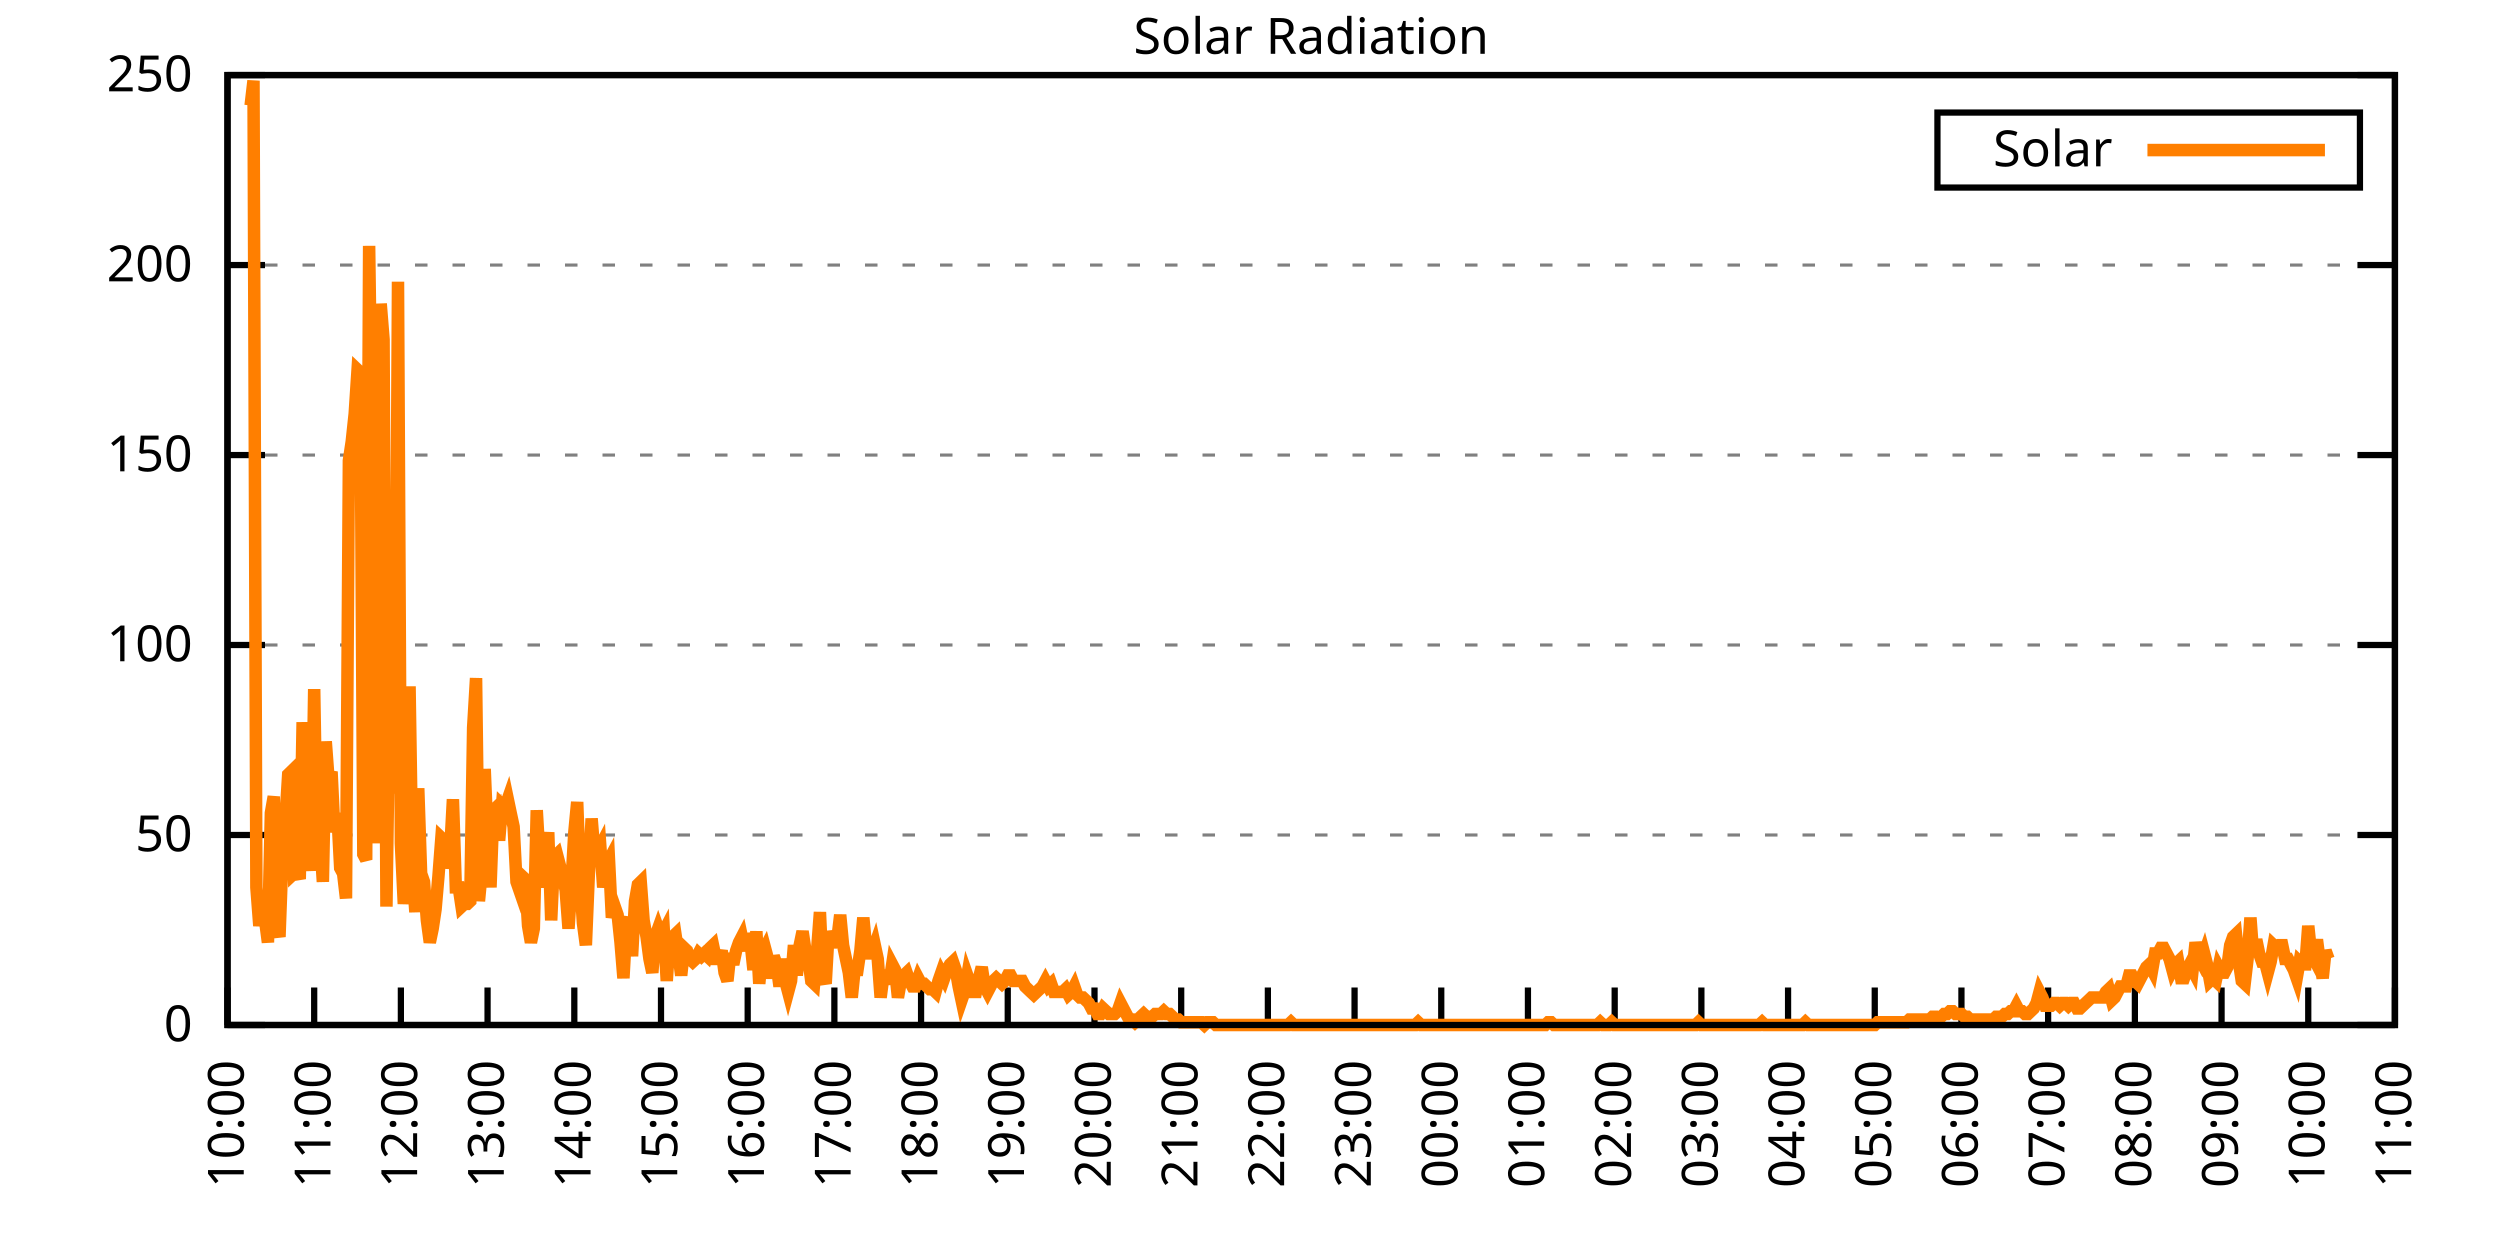
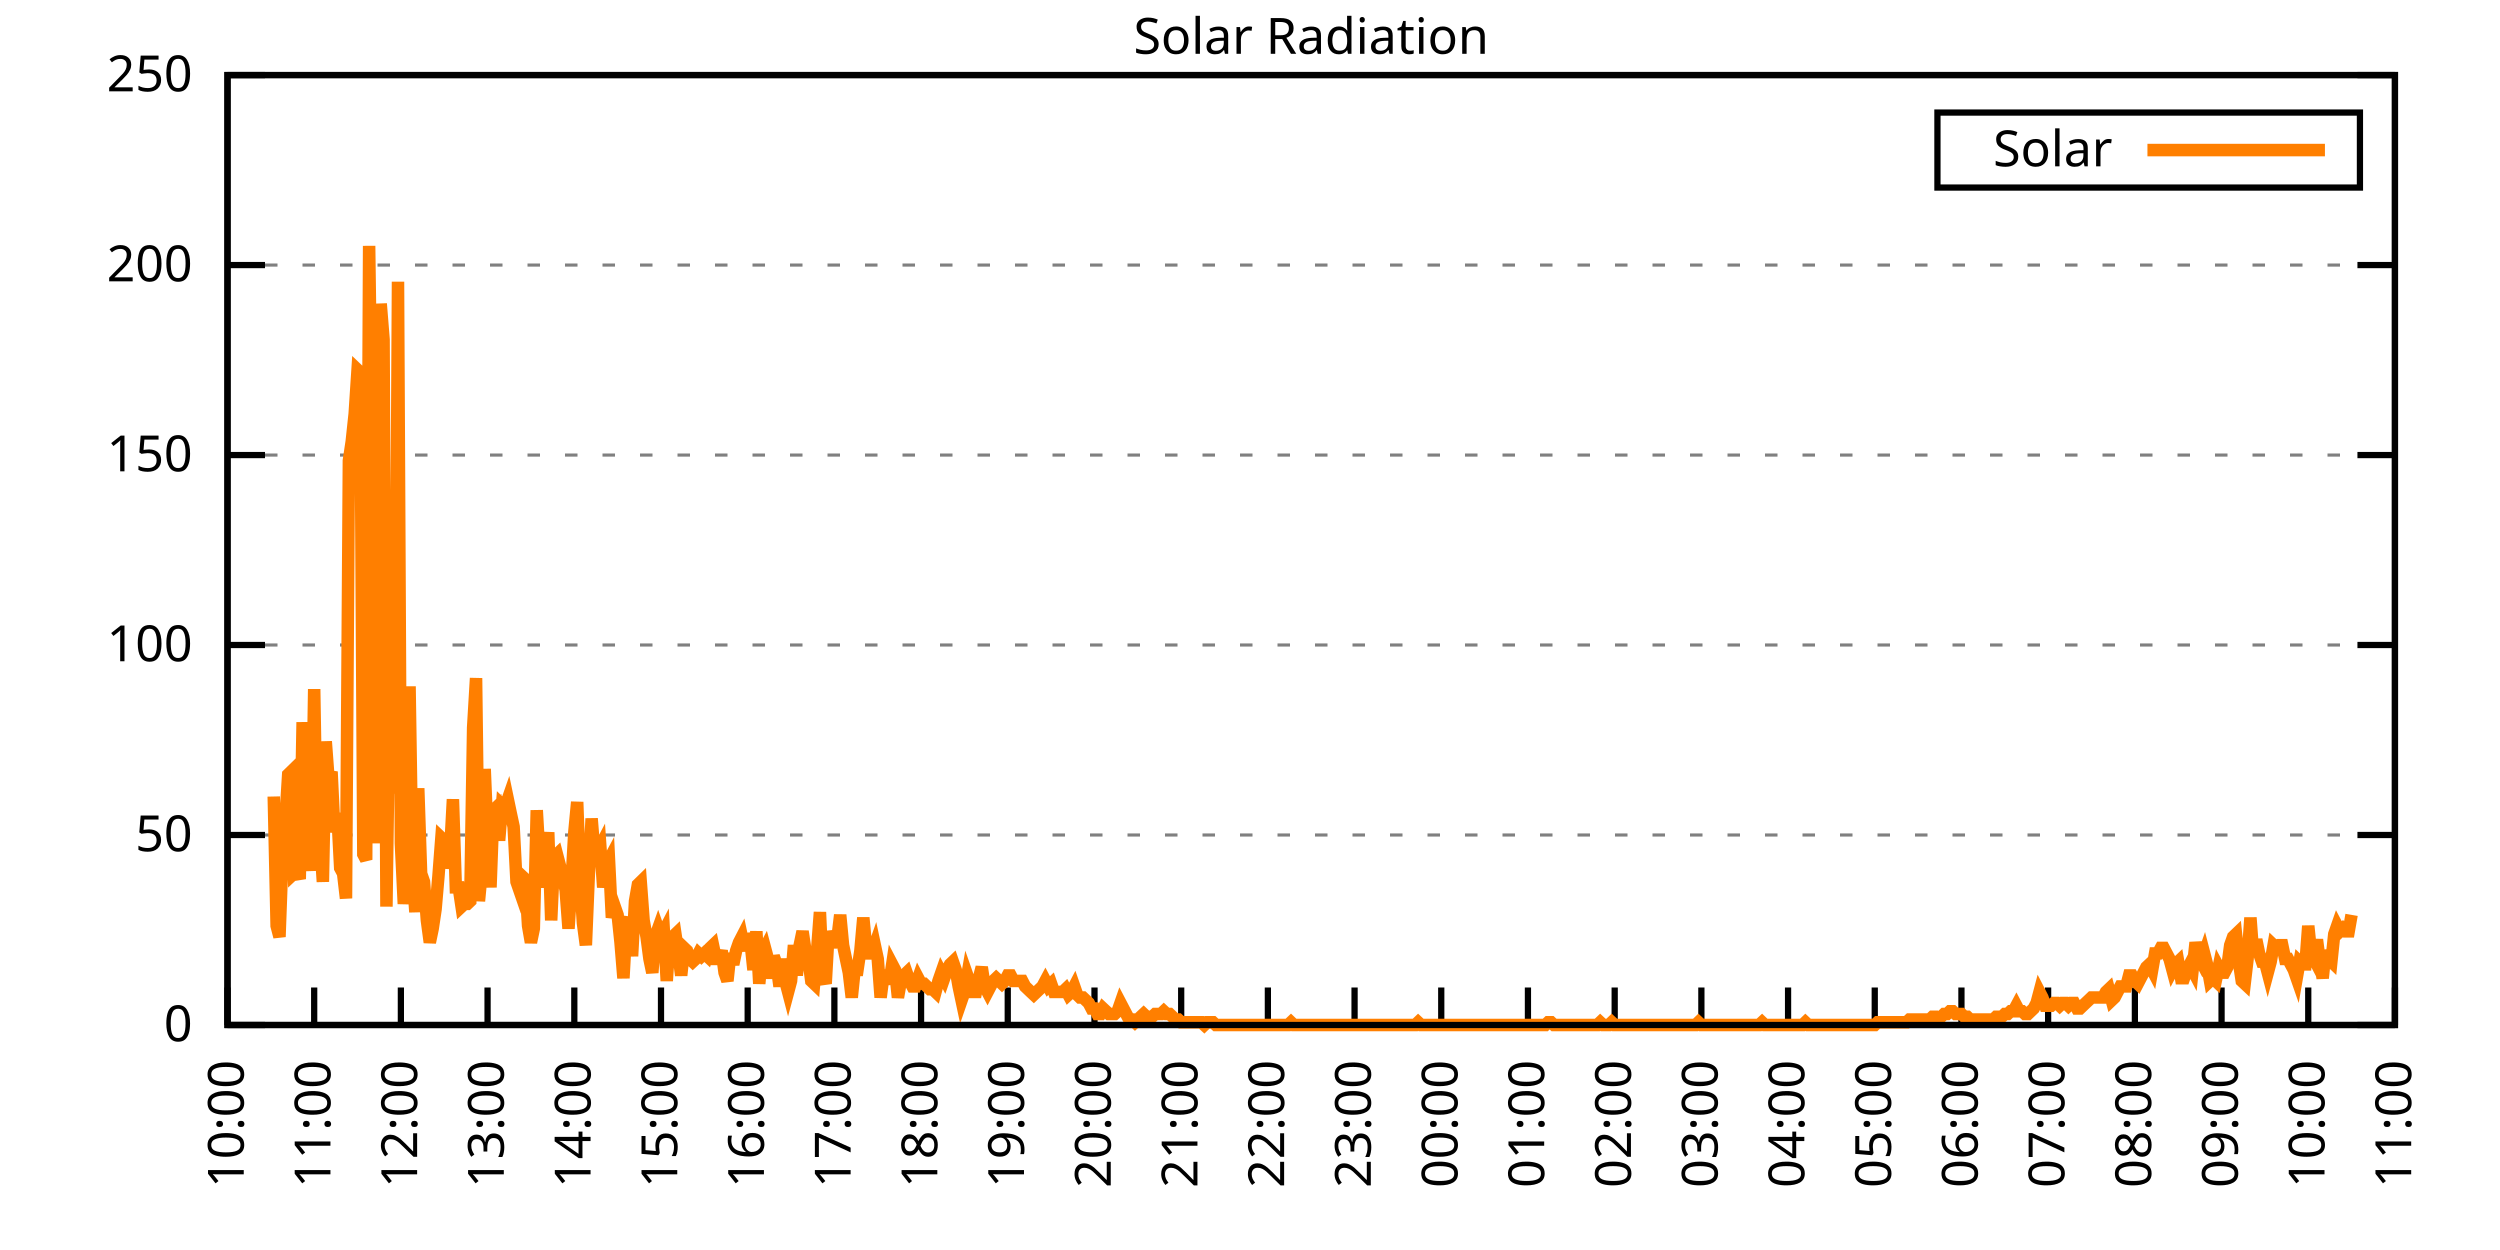
<svg xmlns="http://www.w3.org/2000/svg" xmlns:xlink="http://www.w3.org/1999/xlink" width="400" height="200" viewBox="0 0 400 200">
  <g id="gnuplot_canvas">
    <rect x="0" y="0" width="400" height="200" fill="none" />
    <defs>
      <circle id="gpDot" r="0.5" stroke-width="0.5" stroke="currentColor" />
      <path id="gpPt0" stroke-width="0.333" stroke="currentColor" d="M-1,0 h2 M0,-1 v2" />
      <path id="gpPt1" stroke-width="0.333" stroke="currentColor" d="M-1,-1 L1,1 M1,-1 L-1,1" />
      <path id="gpPt2" stroke-width="0.333" stroke="currentColor" d="M-1,0 L1,0 M0,-1 L0,1 M-1,-1 L1,1 M-1,1 L1,-1" />
      <rect id="gpPt3" stroke-width="0.333" stroke="currentColor" x="-1" y="-1" width="2" height="2" />
      <rect id="gpPt4" stroke-width="0.333" stroke="currentColor" fill="currentColor" x="-1" y="-1" width="2" height="2" />
      <circle id="gpPt5" stroke-width="0.333" stroke="currentColor" cx="0" cy="0" r="1" />
      <use xlink:href="#gpPt5" id="gpPt6" fill="currentColor" stroke="none" />
      <path id="gpPt7" stroke-width="0.333" stroke="currentColor" d="M0,-1.33 L-1.33,0.67 L1.33,0.67 z" />
      <use xlink:href="#gpPt7" id="gpPt8" fill="currentColor" stroke="none" />
      <use xlink:href="#gpPt7" id="gpPt9" stroke="currentColor" transform="rotate(180)" />
      <use xlink:href="#gpPt9" id="gpPt10" fill="currentColor" stroke="none" />
      <use xlink:href="#gpPt3" id="gpPt11" stroke="currentColor" transform="rotate(45)" />
      <use xlink:href="#gpPt11" id="gpPt12" fill="currentColor" stroke="none" />
      <path id="gpPt13" stroke-width="0.333" stroke="currentColor" d="M0,1.330 L1.265,0.411 L0.782,-1.067 L-0.782,-1.076 L-1.265,0.411 z" />
      <use xlink:href="#gpPt13" id="gpPt14" fill="currentColor" stroke="none" />
      <filter id="textbox" filterUnits="objectBoundingBox" x="0" y="0" height="1" width="1">
        <feFlood flood-color="white" flood-opacity="1" result="bgnd" />
        <feComposite in="SourceGraphic" in2="bgnd" operator="atop" />
      </filter>
      <filter id="greybox" filterUnits="objectBoundingBox" x="0" y="0" height="1" width="1">
        <feFlood flood-color="lightgrey" flood-opacity="1" result="grey" />
        <feComposite in="SourceGraphic" in2="grey" operator="atop" />
      </filter>
    </defs>
    <g fill="none" color="white" stroke="currentColor" stroke-width="1.00" stroke-linecap="butt" stroke-linejoin="miter">
</g>
    <g fill="none" color="black" stroke="currentColor" stroke-width="1.00" stroke-linecap="butt" stroke-linejoin="miter">
      <g stroke="none" shape-rendering="crispEdges">
        <polygon fill="rgb(255, 255, 255)" points="36.40,164.00 383.18,164.00 383.18,12.02 36.40,12.02 " />
      </g>
    </g>
    <g fill="none" color="black" stroke="currentColor" stroke-width="1.00" stroke-linecap="butt" stroke-linejoin="miter">
</g>
    <g fill="none" color="black" stroke="black" stroke-width="0.50" stroke-linecap="butt" stroke-linejoin="miter">
</g>
    <g fill="none" color="gray" stroke="currentColor" stroke-width="0.50" stroke-linecap="butt" stroke-linejoin="miter">
      <path stroke="gray" stroke-dasharray="2,4" class="gridline" d="M36.40,164.00 L383.19,164.00  " />
    </g>
    <g fill="none" color="gray" stroke="gray" stroke-width="1.00" stroke-linecap="butt" stroke-linejoin="miter">
</g>
    <g fill="none" color="black" stroke="currentColor" stroke-width="1.00" stroke-linecap="butt" stroke-linejoin="miter">
      <path stroke="black" d="M36.40,164.00 L42.40,164.00 M383.19,164.00 L377.19,164.00  " />
      <g transform="translate(30.80,166.60)" stroke="none" fill="black" font-family="Sans" font-size="8.00" text-anchor="end">
        <text>
          <tspan font-family="Sans"> 0</tspan>
        </text>
      </g>
    </g>
    <g fill="none" color="black" stroke="currentColor" stroke-width="1.00" stroke-linecap="butt" stroke-linejoin="miter">
</g>
    <g fill="none" color="black" stroke="black" stroke-width="0.50" stroke-linecap="butt" stroke-linejoin="miter">
</g>
    <g fill="none" color="gray" stroke="currentColor" stroke-width="0.50" stroke-linecap="butt" stroke-linejoin="miter">
      <path stroke="gray" stroke-dasharray="2,4" class="gridline" d="M36.40,133.60 L383.19,133.60  " />
    </g>
    <g fill="none" color="gray" stroke="gray" stroke-width="1.00" stroke-linecap="butt" stroke-linejoin="miter">
</g>
    <g fill="none" color="black" stroke="currentColor" stroke-width="1.00" stroke-linecap="butt" stroke-linejoin="miter">
      <path stroke="black" d="M36.40,133.60 L42.40,133.60 M383.19,133.60 L377.19,133.60  " />
      <g transform="translate(30.80,136.20)" stroke="none" fill="black" font-family="Sans" font-size="8.00" text-anchor="end">
        <text>
          <tspan font-family="Sans"> 50</tspan>
        </text>
      </g>
    </g>
    <g fill="none" color="black" stroke="currentColor" stroke-width="1.00" stroke-linecap="butt" stroke-linejoin="miter">
</g>
    <g fill="none" color="black" stroke="black" stroke-width="0.50" stroke-linecap="butt" stroke-linejoin="miter">
</g>
    <g fill="none" color="gray" stroke="currentColor" stroke-width="0.50" stroke-linecap="butt" stroke-linejoin="miter">
      <path stroke="gray" stroke-dasharray="2,4" class="gridline" d="M36.40,103.20 L383.19,103.20  " />
    </g>
    <g fill="none" color="gray" stroke="gray" stroke-width="1.00" stroke-linecap="butt" stroke-linejoin="miter">
</g>
    <g fill="none" color="black" stroke="currentColor" stroke-width="1.00" stroke-linecap="butt" stroke-linejoin="miter">
      <path stroke="black" d="M36.40,103.20 L42.40,103.20 M383.19,103.20 L377.19,103.20  " />
      <g transform="translate(30.80,105.80)" stroke="none" fill="black" font-family="Sans" font-size="8.00" text-anchor="end">
        <text>
          <tspan font-family="Sans"> 100</tspan>
        </text>
      </g>
    </g>
    <g fill="none" color="black" stroke="currentColor" stroke-width="1.00" stroke-linecap="butt" stroke-linejoin="miter">
</g>
    <g fill="none" color="black" stroke="black" stroke-width="0.50" stroke-linecap="butt" stroke-linejoin="miter">
</g>
    <g fill="none" color="gray" stroke="currentColor" stroke-width="0.50" stroke-linecap="butt" stroke-linejoin="miter">
      <path stroke="gray" stroke-dasharray="2,4" class="gridline" d="M36.40,72.81 L383.19,72.81  " />
    </g>
    <g fill="none" color="gray" stroke="gray" stroke-width="1.00" stroke-linecap="butt" stroke-linejoin="miter">
</g>
    <g fill="none" color="black" stroke="currentColor" stroke-width="1.00" stroke-linecap="butt" stroke-linejoin="miter">
      <path stroke="black" d="M36.40,72.81 L42.40,72.81 M383.19,72.81 L377.19,72.81  " />
      <g transform="translate(30.80,75.41)" stroke="none" fill="black" font-family="Sans" font-size="8.00" text-anchor="end">
        <text>
          <tspan font-family="Sans"> 150</tspan>
        </text>
      </g>
    </g>
    <g fill="none" color="black" stroke="currentColor" stroke-width="1.00" stroke-linecap="butt" stroke-linejoin="miter">
</g>
    <g fill="none" color="black" stroke="black" stroke-width="0.50" stroke-linecap="butt" stroke-linejoin="miter">
</g>
    <g fill="none" color="gray" stroke="currentColor" stroke-width="0.50" stroke-linecap="butt" stroke-linejoin="miter">
      <path stroke="gray" stroke-dasharray="2,4" class="gridline" d="M36.40,42.41 L383.19,42.41  " />
    </g>
    <g fill="none" color="gray" stroke="gray" stroke-width="1.00" stroke-linecap="butt" stroke-linejoin="miter">
</g>
    <g fill="none" color="black" stroke="currentColor" stroke-width="1.00" stroke-linecap="butt" stroke-linejoin="miter">
      <path stroke="black" d="M36.40,42.41 L42.40,42.41 M383.19,42.41 L377.19,42.41  " />
      <g transform="translate(30.80,45.01)" stroke="none" fill="black" font-family="Sans" font-size="8.00" text-anchor="end">
        <text>
          <tspan font-family="Sans"> 200</tspan>
        </text>
      </g>
    </g>
    <g fill="none" color="black" stroke="currentColor" stroke-width="1.00" stroke-linecap="butt" stroke-linejoin="miter">
</g>
    <g fill="none" color="black" stroke="black" stroke-width="0.50" stroke-linecap="butt" stroke-linejoin="miter">
</g>
    <g fill="none" color="gray" stroke="currentColor" stroke-width="0.50" stroke-linecap="butt" stroke-linejoin="miter">
      <path stroke="gray" stroke-dasharray="2,4" class="gridline" d="M36.40,12.01 L383.19,12.01  " />
    </g>
    <g fill="none" color="gray" stroke="gray" stroke-width="1.00" stroke-linecap="butt" stroke-linejoin="miter">
</g>
    <g fill="none" color="black" stroke="currentColor" stroke-width="1.00" stroke-linecap="butt" stroke-linejoin="miter">
      <path stroke="black" d="M36.40,12.01 L42.40,12.01 M383.19,12.01 L377.19,12.01  " />
      <g transform="translate(30.80,14.61)" stroke="none" fill="black" font-family="Sans" font-size="8.00" text-anchor="end">
        <text>
          <tspan font-family="Sans"> 250</tspan>
        </text>
      </g>
    </g>
    <g fill="none" color="black" stroke="currentColor" stroke-width="1.00" stroke-linecap="butt" stroke-linejoin="miter">
      <path stroke="black" d="M36.40,164.00 L36.40,158.00  " />
      <g transform="translate(39.00,169.60) rotate(270.00)" stroke="none" fill="black" font-family="Sans" font-size="8.00" text-anchor="end">
        <text>
          <tspan font-family="Sans">10:00</tspan>
        </text>
      </g>
    </g>
    <g fill="none" color="black" stroke="currentColor" stroke-width="1.00" stroke-linecap="butt" stroke-linejoin="miter">
      <path stroke="black" d="M50.27,164.00 L50.27,158.00  " />
      <g transform="translate(52.87,169.60) rotate(270.00)" stroke="none" fill="black" font-family="Sans" font-size="8.00" text-anchor="end">
        <text>
          <tspan font-family="Sans">11:00</tspan>
        </text>
      </g>
    </g>
    <g fill="none" color="black" stroke="currentColor" stroke-width="1.00" stroke-linecap="butt" stroke-linejoin="miter">
      <path stroke="black" d="M64.14,164.00 L64.14,158.00  " />
      <g transform="translate(66.74,169.60) rotate(270.00)" stroke="none" fill="black" font-family="Sans" font-size="8.00" text-anchor="end">
        <text>
          <tspan font-family="Sans">12:00</tspan>
        </text>
      </g>
    </g>
    <g fill="none" color="black" stroke="currentColor" stroke-width="1.00" stroke-linecap="butt" stroke-linejoin="miter">
      <path stroke="black" d="M78.01,164.00 L78.01,158.00  " />
      <g transform="translate(80.61,169.60) rotate(270.00)" stroke="none" fill="black" font-family="Sans" font-size="8.00" text-anchor="end">
        <text>
          <tspan font-family="Sans">13:00</tspan>
        </text>
      </g>
    </g>
    <g fill="none" color="black" stroke="currentColor" stroke-width="1.00" stroke-linecap="butt" stroke-linejoin="miter">
      <path stroke="black" d="M91.89,164.00 L91.89,158.00  " />
      <g transform="translate(94.49,169.60) rotate(270.00)" stroke="none" fill="black" font-family="Sans" font-size="8.00" text-anchor="end">
        <text>
          <tspan font-family="Sans">14:00</tspan>
        </text>
      </g>
    </g>
    <g fill="none" color="black" stroke="currentColor" stroke-width="1.00" stroke-linecap="butt" stroke-linejoin="miter">
      <path stroke="black" d="M105.76,164.00 L105.76,158.00  " />
      <g transform="translate(108.36,169.60) rotate(270.00)" stroke="none" fill="black" font-family="Sans" font-size="8.00" text-anchor="end">
        <text>
          <tspan font-family="Sans">15:00</tspan>
        </text>
      </g>
    </g>
    <g fill="none" color="black" stroke="currentColor" stroke-width="1.00" stroke-linecap="butt" stroke-linejoin="miter">
      <path stroke="black" d="M119.63,164.00 L119.63,158.00  " />
      <g transform="translate(122.23,169.60) rotate(270.00)" stroke="none" fill="black" font-family="Sans" font-size="8.00" text-anchor="end">
        <text>
          <tspan font-family="Sans">16:00</tspan>
        </text>
      </g>
    </g>
    <g fill="none" color="black" stroke="currentColor" stroke-width="1.00" stroke-linecap="butt" stroke-linejoin="miter">
      <path stroke="black" d="M133.50,164.00 L133.50,158.00  " />
      <g transform="translate(136.10,169.60) rotate(270.00)" stroke="none" fill="black" font-family="Sans" font-size="8.00" text-anchor="end">
        <text>
          <tspan font-family="Sans">17:00</tspan>
        </text>
      </g>
    </g>
    <g fill="none" color="black" stroke="currentColor" stroke-width="1.00" stroke-linecap="butt" stroke-linejoin="miter">
      <path stroke="black" d="M147.37,164.00 L147.37,158.00  " />
      <g transform="translate(149.97,169.60) rotate(270.00)" stroke="none" fill="black" font-family="Sans" font-size="8.00" text-anchor="end">
        <text>
          <tspan font-family="Sans">18:00</tspan>
        </text>
      </g>
    </g>
    <g fill="none" color="black" stroke="currentColor" stroke-width="1.00" stroke-linecap="butt" stroke-linejoin="miter">
      <path stroke="black" d="M161.24,164.00 L161.24,158.00  " />
      <g transform="translate(163.84,169.60) rotate(270.00)" stroke="none" fill="black" font-family="Sans" font-size="8.00" text-anchor="end">
        <text>
          <tspan font-family="Sans">19:00</tspan>
        </text>
      </g>
    </g>
    <g fill="none" color="black" stroke="currentColor" stroke-width="1.00" stroke-linecap="butt" stroke-linejoin="miter">
      <path stroke="black" d="M175.12,164.00 L175.12,158.00  " />
      <g transform="translate(177.72,169.60) rotate(270.00)" stroke="none" fill="black" font-family="Sans" font-size="8.00" text-anchor="end">
        <text>
          <tspan font-family="Sans">20:00</tspan>
        </text>
      </g>
    </g>
    <g fill="none" color="black" stroke="currentColor" stroke-width="1.00" stroke-linecap="butt" stroke-linejoin="miter">
      <path stroke="black" d="M188.99,164.00 L188.99,158.00  " />
      <g transform="translate(191.59,169.60) rotate(270.00)" stroke="none" fill="black" font-family="Sans" font-size="8.00" text-anchor="end">
        <text>
          <tspan font-family="Sans">21:00</tspan>
        </text>
      </g>
    </g>
    <g fill="none" color="black" stroke="currentColor" stroke-width="1.00" stroke-linecap="butt" stroke-linejoin="miter">
      <path stroke="black" d="M202.86,164.00 L202.86,158.00  " />
      <g transform="translate(205.46,169.60) rotate(270.00)" stroke="none" fill="black" font-family="Sans" font-size="8.00" text-anchor="end">
        <text>
          <tspan font-family="Sans">22:00</tspan>
        </text>
      </g>
    </g>
    <g fill="none" color="black" stroke="currentColor" stroke-width="1.00" stroke-linecap="butt" stroke-linejoin="miter">
      <path stroke="black" d="M216.73,164.00 L216.73,158.00  " />
      <g transform="translate(219.33,169.60) rotate(270.00)" stroke="none" fill="black" font-family="Sans" font-size="8.00" text-anchor="end">
        <text>
          <tspan font-family="Sans">23:00</tspan>
        </text>
      </g>
    </g>
    <g fill="none" color="black" stroke="currentColor" stroke-width="1.00" stroke-linecap="butt" stroke-linejoin="miter">
      <path stroke="black" d="M230.60,164.00 L230.60,158.00  " />
      <g transform="translate(233.20,169.60) rotate(270.00)" stroke="none" fill="black" font-family="Sans" font-size="8.00" text-anchor="end">
        <text>
          <tspan font-family="Sans">00:00</tspan>
        </text>
      </g>
    </g>
    <g fill="none" color="black" stroke="currentColor" stroke-width="1.00" stroke-linecap="butt" stroke-linejoin="miter">
      <path stroke="black" d="M244.47,164.00 L244.47,158.00  " />
      <g transform="translate(247.07,169.60) rotate(270.00)" stroke="none" fill="black" font-family="Sans" font-size="8.00" text-anchor="end">
        <text>
          <tspan font-family="Sans">01:00</tspan>
        </text>
      </g>
    </g>
    <g fill="none" color="black" stroke="currentColor" stroke-width="1.00" stroke-linecap="butt" stroke-linejoin="miter">
      <path stroke="black" d="M258.35,164.00 L258.35,158.00  " />
      <g transform="translate(260.95,169.60) rotate(270.00)" stroke="none" fill="black" font-family="Sans" font-size="8.00" text-anchor="end">
        <text>
          <tspan font-family="Sans">02:00</tspan>
        </text>
      </g>
    </g>
    <g fill="none" color="black" stroke="currentColor" stroke-width="1.00" stroke-linecap="butt" stroke-linejoin="miter">
      <path stroke="black" d="M272.22,164.00 L272.22,158.00  " />
      <g transform="translate(274.82,169.60) rotate(270.00)" stroke="none" fill="black" font-family="Sans" font-size="8.00" text-anchor="end">
        <text>
          <tspan font-family="Sans">03:00</tspan>
        </text>
      </g>
    </g>
    <g fill="none" color="black" stroke="currentColor" stroke-width="1.00" stroke-linecap="butt" stroke-linejoin="miter">
      <path stroke="black" d="M286.09,164.00 L286.09,158.00  " />
      <g transform="translate(288.69,169.60) rotate(270.00)" stroke="none" fill="black" font-family="Sans" font-size="8.00" text-anchor="end">
        <text>
          <tspan font-family="Sans">04:00</tspan>
        </text>
      </g>
    </g>
    <g fill="none" color="black" stroke="currentColor" stroke-width="1.00" stroke-linecap="butt" stroke-linejoin="miter">
      <path stroke="black" d="M299.96,164.00 L299.96,158.00  " />
      <g transform="translate(302.56,169.60) rotate(270.00)" stroke="none" fill="black" font-family="Sans" font-size="8.00" text-anchor="end">
        <text>
          <tspan font-family="Sans">05:00</tspan>
        </text>
      </g>
    </g>
    <g fill="none" color="black" stroke="currentColor" stroke-width="1.00" stroke-linecap="butt" stroke-linejoin="miter">
      <path stroke="black" d="M313.83,164.00 L313.83,158.00  " />
      <g transform="translate(316.43,169.60) rotate(270.00)" stroke="none" fill="black" font-family="Sans" font-size="8.00" text-anchor="end">
        <text>
          <tspan font-family="Sans">06:00</tspan>
        </text>
      </g>
    </g>
    <g fill="none" color="black" stroke="currentColor" stroke-width="1.00" stroke-linecap="butt" stroke-linejoin="miter">
      <path stroke="black" d="M327.70,164.00 L327.70,158.00  " />
      <g transform="translate(330.30,169.60) rotate(270.00)" stroke="none" fill="black" font-family="Sans" font-size="8.00" text-anchor="end">
        <text>
          <tspan font-family="Sans">07:00</tspan>
        </text>
      </g>
    </g>
    <g fill="none" color="black" stroke="currentColor" stroke-width="1.00" stroke-linecap="butt" stroke-linejoin="miter">
      <path stroke="black" d="M341.58,164.00 L341.58,158.00  " />
      <g transform="translate(344.18,169.60) rotate(270.00)" stroke="none" fill="black" font-family="Sans" font-size="8.00" text-anchor="end">
        <text>
          <tspan font-family="Sans">08:00</tspan>
        </text>
      </g>
    </g>
    <g fill="none" color="black" stroke="currentColor" stroke-width="1.00" stroke-linecap="butt" stroke-linejoin="miter">
      <path stroke="black" d="M355.45,164.00 L355.45,158.00  " />
      <g transform="translate(358.05,169.60) rotate(270.00)" stroke="none" fill="black" font-family="Sans" font-size="8.00" text-anchor="end">
        <text>
          <tspan font-family="Sans">09:00</tspan>
        </text>
      </g>
    </g>
    <g fill="none" color="black" stroke="currentColor" stroke-width="1.00" stroke-linecap="butt" stroke-linejoin="miter">
      <path stroke="black" d="M369.32,164.00 L369.32,158.00  " />
      <g transform="translate(371.92,169.60) rotate(270.00)" stroke="none" fill="black" font-family="Sans" font-size="8.00" text-anchor="end">
        <text>
          <tspan font-family="Sans">10:00</tspan>
        </text>
      </g>
    </g>
    <g fill="none" color="black" stroke="currentColor" stroke-width="1.00" stroke-linecap="butt" stroke-linejoin="miter">
      <path stroke="black" d="M383.19,164.00 L383.19,158.00  " />
      <g transform="translate(385.79,169.60) rotate(270.00)" stroke="none" fill="black" font-family="Sans" font-size="8.00" text-anchor="end">
        <text>
          <tspan font-family="Sans">11:00</tspan>
        </text>
      </g>
    </g>
    <g fill="none" color="black" stroke="currentColor" stroke-width="1.00" stroke-linecap="butt" stroke-linejoin="miter">
</g>
    <g fill="none" color="black" stroke="currentColor" stroke-width="1.00" stroke-linecap="butt" stroke-linejoin="miter">
      <path stroke="black" d="M36.40,12.01 L36.40,164.00 L383.19,164.00 L383.19,12.01 L36.40,12.01 Z  " />
    </g>
    <g fill="none" color="black" stroke="currentColor" stroke-width="1.00" stroke-linecap="butt" stroke-linejoin="miter">
</g>
    <g fill="none" color="black" stroke="currentColor" stroke-width="1.00" stroke-linecap="butt" stroke-linejoin="miter">
      <path stroke="black" d="M309.99,30.01 L309.99,18.01 L377.59,18.01 L377.59,30.01 L309.99,30.01 Z  " />
    </g>
    <g id="Solar_Radiation_plot_1">
      <g fill="none" color="white" stroke="black" stroke-width="2.00" stroke-linecap="butt" stroke-linejoin="miter">
</g>
      <g fill="none" color="black" stroke="currentColor" stroke-width="2.00" stroke-linecap="butt" stroke-linejoin="miter">
        <g transform="translate(337.99,26.61)" stroke="none" fill="black" font-family="Sans" font-size="8.00" text-anchor="end">
          <text>
            <tspan font-family="Sans">Solar</tspan>
          </text>
        </g>
      </g>
      <g fill="none" color="black" stroke="currentColor" stroke-width="2.00" stroke-linecap="butt" stroke-linejoin="miter">
-         <path stroke="rgb(255, 127,   0)" d="M343.59,24.01 L371.99,24.01 M40.10,16.88 L40.56,12.91 L41.02,141.98 L41.49,148.14 L41.95,144.62 L42.41,147.26   L42.87,150.79 L43.34,130.08 L43.80,127.44 L44.26,148.14 L44.72,149.90 L45.19,137.13 L45.65,131.40 L46.11,123.92   L46.57,123.47 L47.03,139.77 L47.50,139.33 L47.96,140.65 L48.42,115.55 L48.88,129.20 L49.35,133.17 L49.81,139.33   L50.27,110.26 L50.73,137.57 L51.20,134.05 L51.66,141.09 L52.12,118.63 L52.58,124.80 L53.05,123.47 L53.51,133.17   L53.97,130.08 L54.43,138.89 L54.90,139.77 L55.36,143.74 L55.82,73.70 L56.28,70.62 L56.75,66.21 L57.21,59.16   L57.67,59.60 L58.13,136.69 L58.59,137.57 L59.06,39.34 L59.52,72.38 L59.98,109.38 L60.44,134.93 L60.91,48.59   L61.37,54.32 L61.83,145.06 L62.29,112.02 L62.76,84.71 L63.22,127.00 L63.68,45.07 L64.14,134.93 L64.61,144.62   L65.07,139.77 L65.53,109.82 L65.99,139.33 L66.46,145.94 L66.92,126.12 L67.38,139.77 L67.84,141.09 L68.30,147.26   L68.77,150.79 L69.23,148.58 L69.69,145.50 L70.15,140.21 L70.62,134.05 L71.08,134.49 L71.54,138.89 L72.00,136.69   L72.47,127.88 L72.93,141.98 L73.39,141.98 L73.85,145.06 L74.32,144.62 L74.78,144.62 L75.24,144.18 L75.70,116.43   L76.17,108.50 L76.63,144.18 L77.09,139.33 L77.55,123.03 L78.01,134.05 L78.48,141.98 L78.94,129.64 L79.40,129.20   L79.86,134.49 L80.33,128.76 L80.79,129.20 L81.25,127.88 L81.71,130.08 L82.18,132.28 L82.64,141.09 L83.10,142.42   L83.56,140.21 L84.03,140.65 L84.49,148.14 L84.95,150.79 L85.41,148.58 L85.88,129.64 L86.34,137.57 L86.80,141.98   L87.26,137.57 L87.72,133.17 L88.19,147.26 L88.65,137.13 L89.11,136.69 L89.57,138.45 L90.04,140.21 L90.50,142.42   L90.96,148.58 L91.42,141.54 L91.89,133.17 L92.35,128.32 L92.81,140.65 L93.27,147.70 L93.74,151.23 L94.20,140.21   L94.66,130.96 L95.12,136.69 L95.59,136.25 L96.05,135.37 L96.51,141.98 L96.97,138.45 L97.44,137.57 L97.90,146.82   L98.36,145.06 L98.82,146.38 L99.28,150.79 L99.75,156.51 L100.21,148.14 L100.67,146.82 L101.13,152.99 L101.60,144.18   L102.06,141.54 L102.52,141.09 L102.98,147.26 L103.45,149.90 L103.91,153.43 L104.37,155.63 L104.83,149.90 L105.30,148.58   L105.76,149.90 L106.22,149.02 L106.68,156.95 L107.15,149.90 L107.61,149.90 L108.07,149.46 L108.53,152.55 L108.99,156.07   L109.46,151.67 L109.92,152.11 L110.38,153.43 L110.84,153.87 L111.31,153.43 L111.77,152.55 L112.23,152.99 L112.69,152.55   L113.16,152.99 L113.62,151.67 L114.08,151.23 L114.54,153.43 L115.01,153.43 L115.47,152.11 L115.93,155.63 L116.39,156.95   L116.86,152.55 L117.32,154.31 L117.78,152.11 L118.24,150.79 L118.70,149.90 L119.17,152.11 L119.63,149.46 L120.09,150.79   L120.55,155.19 L121.02,149.02 L121.48,157.39 L121.94,152.55 L122.40,151.67 L122.87,153.43 L123.33,156.51 L123.79,152.99   L124.25,154.31 L124.72,157.83 L125.18,153.43 L125.64,156.95 L126.10,158.71 L126.57,156.95 L127.03,151.23 L127.49,156.07   L127.95,151.23 L128.41,149.02 L128.88,152.11 L129.34,153.43 L129.80,156.95 L130.26,157.39 L130.73,152.11 L131.19,145.94   L131.65,156.07 L132.11,157.39 L132.58,149.02 L133.04,150.79 L133.50,150.79 L133.96,150.34 L134.43,146.38 L134.89,151.23   L135.35,153.43 L135.81,155.63 L136.28,159.60 L136.74,155.19 L137.20,155.19 L137.66,152.11 L138.13,146.82 L138.59,151.67   L139.05,152.55 L139.51,152.55 L139.97,151.23 L140.44,153.43 L140.90,159.60 L141.36,156.07 L141.82,156.07 L142.29,157.39   L142.75,154.31 L143.21,155.19 L143.67,159.60 L144.14,156.95 L144.60,156.07 L145.06,155.63 L145.52,156.95 L145.99,157.83   L146.45,157.83 L146.91,156.51 L147.37,157.39 L147.84,157.39 L148.30,157.83 L148.76,158.27 L149.22,158.27 L149.68,158.71   L150.15,156.95 L150.61,155.63 L151.07,156.51 L151.53,155.19 L152.00,154.31 L152.46,153.87 L152.92,155.19 L153.38,157.83   L153.85,160.04 L154.31,158.71 L154.77,156.07 L155.23,157.39 L155.70,158.71 L156.16,158.71 L156.62,156.51 L157.08,154.75   L157.55,157.83 L158.01,158.71 L158.47,157.83 L158.93,156.95 L159.39,156.51 L159.86,156.95 L160.32,157.39 L160.78,156.95   L161.24,156.07 L161.71,156.07 L162.17,156.95 L162.63,156.95 L163.09,156.95 L163.56,156.95 L164.02,157.83 L164.48,158.27   L164.94,158.71 L165.41,159.15 L165.87,158.71 L166.33,158.27 L166.79,157.83 L167.26,156.95 L167.72,157.83 L168.18,157.39   L168.64,158.71 L169.10,158.71 L169.57,158.71 L170.03,158.71 L170.49,158.27 L170.95,159.15 L171.42,158.71 L171.88,157.83   L172.34,159.15 L172.80,159.60 L173.27,159.60 L173.73,160.04 L174.19,160.48 L174.65,161.36 L175.12,161.36 L175.58,162.24   L176.04,162.24 L176.50,161.36 L176.97,161.80 L177.43,162.24 L177.89,162.24 L178.35,162.24 L178.82,161.80 L179.28,160.48   L179.74,161.36 L180.20,162.24 L180.66,163.12 L181.13,163.12 L181.59,163.56 L182.05,163.12 L182.51,162.68 L182.98,162.24   L183.44,162.68 L183.90,162.68 L184.36,162.68 L184.83,162.24 L185.29,162.24 L185.75,162.24 L186.21,161.80 L186.68,162.24   L187.14,162.24 L187.60,162.68 L188.06,163.12 L188.53,163.12 L188.99,163.56 L189.45,163.56 L189.91,163.56 L190.37,163.56   L190.84,163.56 L191.30,163.56 L191.76,163.56 L192.22,163.56 L192.69,164.00 L193.15,163.56 L193.61,163.56 L194.07,163.56   L194.54,164.00 L195.00,164.00 L195.46,164.00 L195.92,164.00 L196.39,164.00 L196.85,164.00 L197.31,164.00 L197.77,164.00   L198.24,164.00 L198.70,164.00 L199.16,164.00 L199.62,164.00 L200.08,164.00 L200.55,164.00 L201.01,164.00 L201.47,164.00   L201.93,164.00 L202.40,164.00 L202.86,164.00 L203.32,164.00 L203.78,164.00 L204.25,164.00 L204.71,164.00 L205.17,164.00   L205.63,164.00 L206.10,164.00 L206.56,163.56 L207.02,164.00 L207.48,164.00 L207.95,164.00 L208.41,164.00 L208.87,164.00   L209.33,164.00 L209.80,164.00 L210.26,164.00 L210.72,164.00 L211.18,164.00 L211.64,164.00 L212.11,164.00 L212.57,164.00   L213.03,164.00 L213.49,164.00 L213.96,164.00 L214.42,164.00 L214.88,164.00 L215.34,164.00 L215.81,164.00 L216.27,164.00   L216.73,164.00 L217.19,164.00 L217.66,164.00 L218.12,164.00 L218.58,164.00 L219.04,164.00 L219.51,164.00 L219.97,164.00   L220.43,164.00 L220.89,164.00 L221.35,164.00 L221.82,164.00 L222.28,164.00 L222.74,164.00 L223.20,164.00 L223.67,164.00   L224.13,164.00 L224.59,164.00 L225.05,164.00 L225.52,164.00 L225.98,164.00 L226.44,164.00 L226.90,163.56 L227.37,164.00   L227.83,164.00 L228.29,164.00 L228.75,164.00 L229.22,164.00 L229.68,164.00 L230.14,164.00 L230.60,164.00 L231.06,164.00   L231.53,164.00 L231.99,164.00 L232.45,164.00 L232.91,164.00 L233.38,164.00 L233.84,164.00 L234.30,164.00 L234.76,164.00   L235.23,164.00 L235.69,164.00 L236.15,164.00 L236.61,164.00 L237.08,164.00 L237.54,164.00 L238.00,164.00 L238.46,164.00   L238.93,164.00 L239.39,164.00 L239.85,164.00 L240.31,164.00 L240.77,164.00 L241.24,164.00 L241.70,164.00 L242.16,164.00   L242.62,164.00 L243.09,164.00 L243.55,164.00 L244.01,164.00 L244.47,164.00 L244.94,164.00 L245.40,164.00 L245.86,164.00   L246.32,164.00 L246.79,164.00 L247.25,164.00 L247.71,163.56 L248.17,163.56 L248.64,164.00 L249.10,164.00 L249.56,164.00   L250.02,164.00 L250.49,164.00 L250.95,164.00 L251.41,164.00 L251.87,164.00 L252.33,164.00 L252.80,164.00 L253.26,164.00   L253.72,164.00 L254.18,164.00 L254.65,164.00 L255.11,164.00 L255.57,164.00 L256.03,163.56 L256.50,164.00 L256.96,164.00   L257.42,164.00 L257.88,163.56 L258.35,164.00 L258.81,164.00 L259.27,164.00 L259.73,164.00 L260.20,164.00 L260.66,164.00   L261.12,164.00 L261.58,164.00 L262.04,164.00 L262.51,164.00 L262.97,164.00 L263.43,164.00 L263.89,164.00 L264.36,164.00   L264.82,164.00 L265.28,164.00 L265.74,164.00 L266.21,164.00 L266.67,164.00 L267.13,164.00 L267.59,164.00 L268.06,164.00   L268.52,164.00 L268.98,164.00 L269.44,164.00 L269.91,164.00 L270.37,164.00 L270.83,164.00 L271.29,164.00 L271.75,163.56   L272.22,164.00 L272.68,164.00 L273.14,164.00 L273.60,164.00 L274.07,164.00 L274.53,164.00 L274.99,164.00 L275.45,164.00   L275.92,164.00 L276.38,164.00 L276.84,164.00 L277.30,164.00 L277.77,164.00 L278.23,164.00 L278.69,164.00 L279.15,164.00   L279.62,164.00 L280.08,164.00 L280.54,164.00 L281.00,164.00 L281.46,164.00 L281.93,163.56 L282.39,164.00 L282.85,164.00   L283.31,164.00 L283.78,164.00 L284.24,164.00 L284.70,164.00 L285.16,164.00 L285.63,164.00 L286.09,164.00 L286.55,164.00   L287.01,164.00 L287.48,164.00 L287.94,164.00 L288.40,164.00 L288.86,163.56 L289.33,164.00 L289.79,164.00 L290.25,164.00   L290.71,164.00 L291.18,164.00 L291.64,164.00 L292.10,164.00 L292.56,164.00 L293.02,164.00 L293.49,164.00 L293.95,164.00   L294.41,164.00 L294.87,164.00 L295.34,164.00 L295.80,164.00 L296.26,164.00 L296.72,164.00 L297.19,164.00 L297.65,164.00   L298.11,164.00 L298.57,164.00 L299.04,164.00 L299.50,164.00 L299.96,164.00 L300.42,163.56 L300.89,163.56 L301.35,163.56   L301.81,163.56 L302.27,163.56 L302.73,163.56 L303.20,163.56 L303.66,163.56 L304.12,163.56 L304.58,163.56 L305.05,163.56   L305.51,163.12 L305.97,163.12 L306.43,163.12 L306.90,163.12 L307.36,163.12 L307.82,163.12 L308.28,163.12 L308.75,163.12   L309.21,162.68 L309.67,162.68 L310.13,163.12 L310.60,162.68 L311.06,162.24 L311.52,162.24 L311.98,161.80 L312.44,161.80   L312.91,162.24 L313.37,162.24 L313.83,162.24 L314.29,162.68 L314.76,162.68 L315.22,163.12 L315.68,163.12 L316.14,163.12   L316.61,163.12 L317.07,163.12 L317.53,163.12 L317.99,163.12 L318.46,163.12 L318.92,163.12 L319.38,162.68 L319.84,162.68   L320.31,162.68 L320.77,162.24 L321.23,162.24 L321.69,161.80 L322.15,161.80 L322.62,160.92 L323.08,161.80 L323.54,161.80   L324.00,162.24 L324.47,162.24 L324.93,161.80 L325.39,161.36 L325.85,160.48 L326.32,158.71 L326.78,159.60 L327.24,160.92   L327.70,160.92 L328.17,160.92 L328.63,160.48 L329.09,160.48 L329.55,160.92 L330.02,160.48 L330.48,160.48 L330.94,160.92   L331.40,160.48 L331.87,160.48 L332.33,161.36 L332.79,161.36 L333.25,160.92 L333.71,160.48 L334.18,160.04 L334.64,159.60   L335.10,159.60 L335.56,159.60 L336.03,159.60 L336.49,159.60 L336.95,158.71 L337.41,158.27 L337.88,160.04 L338.34,159.60   L338.80,158.71 L339.26,157.83 L339.73,157.83 L340.19,157.83 L340.65,156.07 L341.11,156.07 L341.58,156.95 L342.04,157.39   L342.50,156.51 L342.96,155.63 L343.42,154.75 L343.89,154.31 L344.35,155.19 L344.81,152.55 L345.27,152.55 L345.74,151.67   L346.20,151.67 L346.66,152.55 L347.12,153.43 L347.59,155.19 L348.05,154.31 L348.51,153.87 L348.97,156.51 L349.44,156.51   L349.90,155.19 L350.36,154.31 L350.82,155.19 L351.29,150.79 L351.75,152.99 L352.21,153.87 L352.67,152.55 L353.13,154.31   L353.60,156.95 L354.06,156.51 L354.52,156.95 L354.98,154.75 L355.45,155.63 L355.91,155.63 L356.37,154.75 L356.83,151.23   L357.30,149.90 L357.76,149.46 L358.22,153.87 L358.68,156.95 L359.15,157.39 L359.61,153.43 L360.07,146.82 L360.53,152.99   L361.00,150.34 L361.46,152.55 L361.92,153.87 L362.38,153.87 L362.84,155.63 L363.31,153.87 L363.77,151.23 L364.23,151.67   L364.69,151.23 L365.16,151.23 L365.62,153.43 L366.08,153.43 L366.54,154.31 L367.01,155.19 L367.47,156.51 L367.93,153.87   L368.39,154.31 L368.86,154.31 L369.32,148.14 L369.78,152.55 L370.24,153.43 L370.71,150.34 L371.17,153.87 L371.63,156.51   L372.09,152.11 L372.56,153.43  " />
+         <path stroke="rgb(255, 127,   0)" d="M343.59,24.01 L371.99,24.01 M43.80,127.44 L44.26,148.14 L44.72,149.90 L45.19,137.13 L45.65,131.40 L46.11,123.92   L46.57,123.47 L47.03,139.77 L47.50,139.33 L47.96,140.65 L48.42,115.55 L48.88,129.20 L49.35,133.17 L49.81,139.33   L50.27,110.26 L50.73,137.57 L51.20,134.05 L51.66,141.09 L52.12,118.63 L52.58,124.80 L53.05,123.47 L53.51,133.17   L53.97,130.08 L54.43,138.89 L54.90,139.77 L55.36,143.74 L55.82,73.70 L56.28,70.62 L56.75,66.21 L57.21,59.16   L57.67,59.60 L58.13,136.69 L58.59,137.57 L59.06,39.34 L59.52,72.38 L59.98,109.38 L60.44,134.93 L60.91,48.59   L61.37,54.32 L61.83,145.06 L62.29,112.02 L62.76,84.71 L63.22,127.00 L63.68,45.07 L64.14,134.93 L64.61,144.62   L65.07,139.77 L65.53,109.82 L65.99,139.33 L66.46,145.94 L66.92,126.12 L67.38,139.77 L67.84,141.09 L68.30,147.26   L68.77,150.79 L69.23,148.58 L69.69,145.50 L70.15,140.21 L70.62,134.05 L71.08,134.49 L71.54,138.89 L72.00,136.69   L72.47,127.88 L72.93,141.98 L73.39,141.98 L73.85,145.06 L74.32,144.62 L74.78,144.62 L75.24,144.18 L75.70,116.43   L76.17,108.50 L76.63,144.18 L77.09,139.33 L77.55,123.03 L78.01,134.05 L78.48,141.98 L78.94,129.64 L79.40,129.20   L79.86,134.49 L80.33,128.76 L80.79,129.20 L81.25,127.88 L81.71,130.08 L82.18,132.28 L82.64,141.09 L83.10,142.42   L83.56,140.21 L84.03,140.65 L84.49,148.14 L84.95,150.79 L85.41,148.58 L85.88,129.64 L86.34,137.57 L86.80,141.98   L87.26,137.57 L87.72,133.17 L88.19,147.26 L88.65,137.13 L89.11,136.69 L89.57,138.45 L90.04,140.21 L90.50,142.42   L90.96,148.58 L91.42,141.54 L91.89,133.17 L92.35,128.32 L92.81,140.65 L93.27,147.70 L93.74,151.23 L94.20,140.21   L94.66,130.96 L95.12,136.69 L95.59,136.25 L96.05,135.37 L96.51,141.98 L96.97,138.45 L97.44,137.57 L97.90,146.82   L98.36,145.06 L98.82,146.38 L99.28,150.79 L99.75,156.51 L100.21,148.14 L100.67,146.82 L101.13,152.99 L101.60,144.18   L102.06,141.54 L102.52,141.09 L102.98,147.26 L103.45,149.90 L103.91,153.43 L104.37,155.63 L104.83,149.90 L105.30,148.58   L105.76,149.90 L106.22,149.02 L106.68,156.95 L107.15,149.90 L107.61,149.90 L108.07,149.46 L108.53,152.55 L108.99,156.07   L109.46,151.67 L109.92,152.11 L110.38,153.43 L110.84,153.87 L111.31,153.43 L111.77,152.55 L112.23,152.99 L112.69,152.55   L113.16,152.99 L113.62,151.67 L114.08,151.23 L114.54,153.43 L115.01,153.43 L115.47,152.11 L115.93,155.63 L116.39,156.95   L116.86,152.55 L117.32,154.31 L117.78,152.11 L118.24,150.79 L118.70,149.90 L119.17,152.11 L119.63,149.46 L120.09,150.79   L120.55,155.19 L121.02,149.02 L121.48,157.39 L121.94,152.55 L122.40,151.67 L122.87,153.43 L123.33,156.51 L123.79,152.99   L124.25,154.31 L124.72,157.83 L125.18,153.43 L125.64,156.95 L126.10,158.71 L126.57,156.95 L127.03,151.23 L127.49,156.07   L127.95,151.23 L128.41,149.02 L128.88,152.11 L129.34,153.43 L129.80,156.95 L130.26,157.39 L130.73,152.11 L131.19,145.94   L131.65,156.07 L132.11,157.39 L132.58,149.02 L133.04,150.79 L133.50,150.79 L133.96,150.34 L134.43,146.38 L134.89,151.23   L135.35,153.43 L135.81,155.63 L136.28,159.60 L136.74,155.19 L137.20,155.19 L137.66,152.11 L138.13,146.82 L138.59,151.67   L139.05,152.55 L139.51,152.55 L139.97,151.23 L140.44,153.43 L140.90,159.60 L141.36,156.07 L141.82,156.07 L142.29,157.39   L142.75,154.31 L143.21,155.19 L143.67,159.60 L144.14,156.95 L144.60,156.07 L145.06,155.63 L145.52,156.95 L145.99,157.83   L146.45,157.83 L146.91,156.51 L147.37,157.39 L147.84,157.39 L148.30,157.83 L148.76,158.27 L149.22,158.27 L149.68,158.71   L150.15,156.95 L150.61,155.63 L151.07,156.51 L151.53,155.19 L152.00,154.31 L152.46,153.87 L152.92,155.19 L153.38,157.83   L153.85,160.04 L154.31,158.71 L154.77,156.07 L155.23,157.39 L155.70,158.71 L156.16,158.71 L156.62,156.51 L157.08,154.75   L157.55,157.83 L158.01,158.71 L158.47,157.83 L158.93,156.95 L159.39,156.51 L159.86,156.95 L160.32,157.39 L160.78,156.95   L161.24,156.07 L161.71,156.07 L162.17,156.95 L162.63,156.95 L163.09,156.95 L163.56,156.95 L164.02,157.83 L164.48,158.27   L164.94,158.71 L165.41,159.15 L165.87,158.71 L166.33,158.27 L166.79,157.83 L167.26,156.95 L167.72,157.83 L168.18,157.39   L168.64,158.71 L169.10,158.71 L169.57,158.71 L170.03,158.71 L170.49,158.27 L170.95,159.15 L171.42,158.71 L171.88,157.83   L172.34,159.15 L172.80,159.60 L173.27,159.60 L173.73,160.04 L174.19,160.48 L174.65,161.36 L175.12,161.36 L175.58,162.24   L176.04,162.24 L176.50,161.36 L176.97,161.80 L177.43,162.24 L177.89,162.24 L178.35,162.24 L178.82,161.80 L179.28,160.48   L179.74,161.36 L180.20,162.24 L180.66,163.12 L181.13,163.12 L181.59,163.56 L182.05,163.12 L182.51,162.68 L182.98,162.24   L183.44,162.68 L183.90,162.68 L184.36,162.68 L184.83,162.24 L185.29,162.24 L185.75,162.24 L186.21,161.80 L186.68,162.24   L187.14,162.24 L187.60,162.68 L188.06,163.12 L188.53,163.12 L188.99,163.56 L189.45,163.56 L189.91,163.56 L190.37,163.56   L190.84,163.56 L191.30,163.56 L191.76,163.56 L192.22,163.56 L192.69,164.00 L193.15,163.56 L193.61,163.56 L194.07,163.56   L194.54,164.00 L195.00,164.00 L195.46,164.00 L195.92,164.00 L196.39,164.00 L196.85,164.00 L197.31,164.00 L197.77,164.00   L198.24,164.00 L198.70,164.00 L199.16,164.00 L199.62,164.00 L200.08,164.00 L200.55,164.00 L201.01,164.00 L201.47,164.00   L201.93,164.00 L202.40,164.00 L202.86,164.00 L203.32,164.00 L203.78,164.00 L204.25,164.00 L204.71,164.00 L205.17,164.00   L205.63,164.00 L206.10,164.00 L206.56,163.56 L207.02,164.00 L207.48,164.00 L207.95,164.00 L208.41,164.00 L208.87,164.00   L209.33,164.00 L209.80,164.00 L210.26,164.00 L210.72,164.00 L211.18,164.00 L211.64,164.00 L212.11,164.00 L212.57,164.00   L213.03,164.00 L213.49,164.00 L213.96,164.00 L214.42,164.00 L214.88,164.00 L215.34,164.00 L215.81,164.00 L216.27,164.00   L216.73,164.00 L217.19,164.00 L217.66,164.00 L218.12,164.00 L218.58,164.00 L219.04,164.00 L219.51,164.00 L219.97,164.00   L220.43,164.00 L220.89,164.00 L221.35,164.00 L221.82,164.00 L222.28,164.00 L222.74,164.00 L223.20,164.00 L223.67,164.00   L224.13,164.00 L224.59,164.00 L225.05,164.00 L225.52,164.00 L225.98,164.00 L226.44,164.00 L226.90,163.56 L227.37,164.00   L227.83,164.00 L228.29,164.00 L228.75,164.00 L229.22,164.00 L229.68,164.00 L230.14,164.00 L230.60,164.00 L231.06,164.00   L231.53,164.00 L231.99,164.00 L232.45,164.00 L232.91,164.00 L233.38,164.00 L233.84,164.00 L234.30,164.00 L234.76,164.00   L235.23,164.00 L235.69,164.00 L236.15,164.00 L236.61,164.00 L237.08,164.00 L237.54,164.00 L238.00,164.00 L238.46,164.00   L238.93,164.00 L239.39,164.00 L239.85,164.00 L240.31,164.00 L240.77,164.00 L241.24,164.00 L241.70,164.00 L242.16,164.00   L242.62,164.00 L243.09,164.00 L243.55,164.00 L244.01,164.00 L244.47,164.00 L244.94,164.00 L245.40,164.00 L245.86,164.00   L246.32,164.00 L246.79,164.00 L247.25,164.00 L247.71,163.56 L248.17,163.56 L248.64,164.00 L249.10,164.00 L249.56,164.00   L250.02,164.00 L250.49,164.00 L250.95,164.00 L251.41,164.00 L251.87,164.00 L252.33,164.00 L252.80,164.00 L253.26,164.00   L253.72,164.00 L254.18,164.00 L254.65,164.00 L255.11,164.00 L255.57,164.00 L256.03,163.56 L256.50,164.00 L256.96,164.00   L257.42,164.00 L257.88,163.56 L258.35,164.00 L258.81,164.00 L259.27,164.00 L259.73,164.00 L260.20,164.00 L260.66,164.00   L261.12,164.00 L261.58,164.00 L262.04,164.00 L262.51,164.00 L262.97,164.00 L263.43,164.00 L263.89,164.00 L264.36,164.00   L264.82,164.00 L265.28,164.00 L265.74,164.00 L266.21,164.00 L266.67,164.00 L267.13,164.00 L267.59,164.00 L268.06,164.00   L268.52,164.00 L268.98,164.00 L269.44,164.00 L269.91,164.00 L270.37,164.00 L270.83,164.00 L271.29,164.00 L271.75,163.56   L272.22,164.00 L272.68,164.00 L273.14,164.00 L273.60,164.00 L274.07,164.00 L274.53,164.00 L274.99,164.00 L275.45,164.00   L275.92,164.00 L276.38,164.00 L276.84,164.00 L277.30,164.00 L277.77,164.00 L278.23,164.00 L278.69,164.00 L279.15,164.00   L279.62,164.00 L280.08,164.00 L280.54,164.00 L281.00,164.00 L281.46,164.00 L281.93,163.56 L282.39,164.00 L282.85,164.00   L283.31,164.00 L283.78,164.00 L284.24,164.00 L284.70,164.00 L285.16,164.00 L285.63,164.00 L286.09,164.00 L286.55,164.00   L287.01,164.00 L287.48,164.00 L287.94,164.00 L288.40,164.00 L288.86,163.56 L289.33,164.00 L289.79,164.00 L290.25,164.00   L290.71,164.00 L291.18,164.00 L291.64,164.00 L292.10,164.00 L292.56,164.00 L293.02,164.00 L293.49,164.00 L293.95,164.00   L294.41,164.00 L294.87,164.00 L295.34,164.00 L295.80,164.00 L296.26,164.00 L296.72,164.00 L297.19,164.00 L297.65,164.00   L298.11,164.00 L298.57,164.00 L299.04,164.00 L299.50,164.00 L299.96,164.00 L300.42,163.56 L300.89,163.56 L301.35,163.56   L301.81,163.56 L302.27,163.56 L302.73,163.56 L303.20,163.56 L303.66,163.56 L304.12,163.56 L304.58,163.56 L305.05,163.56   L305.51,163.12 L305.97,163.12 L306.43,163.12 L306.90,163.12 L307.36,163.12 L307.82,163.12 L308.28,163.12 L308.75,163.12   L309.21,162.68 L309.67,162.68 L310.13,163.12 L310.60,162.68 L311.06,162.24 L311.52,162.24 L311.98,161.80 L312.44,161.80   L312.91,162.24 L313.37,162.24 L313.83,162.24 L314.29,162.68 L314.76,162.68 L315.22,163.12 L315.68,163.12 L316.14,163.12   L316.61,163.12 L317.07,163.12 L317.53,163.12 L317.99,163.12 L318.46,163.12 L318.92,163.12 L319.38,162.68 L319.84,162.68   L320.31,162.68 L320.77,162.24 L321.23,162.24 L321.69,161.80 L322.15,161.80 L322.62,160.92 L323.08,161.80 L323.54,161.80   L324.00,162.24 L324.47,162.24 L324.93,161.80 L325.39,161.36 L325.85,160.48 L326.32,158.71 L326.78,159.60 L327.24,160.92   L327.70,160.92 L328.17,160.92 L328.63,160.48 L329.09,160.48 L329.55,160.92 L330.02,160.48 L330.48,160.48 L330.94,160.92   L331.40,160.48 L331.87,160.48 L332.33,161.36 L332.79,161.36 L333.25,160.92 L333.71,160.48 L334.18,160.04 L334.64,159.60   L335.10,159.60 L335.56,159.60 L336.03,159.60 L336.49,159.60 L336.95,158.71 L337.41,158.27 L337.88,160.04 L338.34,159.60   L338.80,158.71 L339.26,157.83 L339.73,157.83 L340.19,157.83 L340.65,156.07 L341.11,156.07 L341.58,156.95 L342.04,157.39   L342.50,156.51 L342.96,155.63 L343.42,154.75 L343.89,154.31 L344.35,155.19 L344.81,152.55 L345.27,152.55 L345.74,151.67   L346.20,151.67 L346.66,152.55 L347.12,153.43 L347.59,155.19 L348.05,154.31 L348.51,153.87 L348.97,156.51 L349.44,156.51   L349.90,155.19 L350.36,154.31 L350.82,155.19 L351.29,150.79 L351.75,152.99 L352.21,153.87 L352.67,152.55 L353.13,154.31   L353.60,156.95 L354.06,156.51 L354.52,156.95 L354.98,154.75 L355.45,155.63 L355.91,155.63 L356.37,154.75 L356.83,151.23   L357.30,149.90 L357.76,149.46 L358.22,153.87 L358.68,156.95 L359.15,157.39 L359.61,153.43 L360.07,146.82 L360.53,152.99   L361.00,150.34 L361.46,152.55 L361.92,153.87 L362.38,153.87 L362.84,155.63 L363.31,153.87 L363.77,151.23 L364.23,151.67   L364.69,151.23 L365.16,151.23 L365.62,153.43 L366.08,153.43 L366.54,154.31 L367.01,155.19 L367.47,156.51 L367.93,153.87   L368.39,154.31 L368.86,154.31 L369.32,148.14 L369.78,152.55 L370.24,153.43 L370.71,150.34 L371.17,153.87 L371.63,156.51   L372.09,152.11 L372.56,153.43 L373.02,153.87 L373.48,149.46 L373.94,148.14 L374.40,149.02 L374.87,148.58 L375.33,149.02   L375.79,149.02 L376.25,146.38  " />
      </g>
    </g>
    <g fill="none" color="black" stroke="currentColor" stroke-width="2.00" stroke-linecap="butt" stroke-linejoin="miter">
</g>
    <g fill="none" color="black" stroke="black" stroke-width="1.00" stroke-linecap="butt" stroke-linejoin="miter">
</g>
    <g fill="none" color="black" stroke="currentColor" stroke-width="1.00" stroke-linecap="butt" stroke-linejoin="miter">
      <path stroke="black" d="M36.40,12.01 L36.40,164.00 L383.19,164.00 L383.19,12.01 L36.40,12.01 Z  " />
      <g transform="translate(6.80,88.01) rotate(270.00)" stroke="none" fill="black" font-family="Sans" font-size="8.00" text-anchor="middle">
        <text />
      </g>
    </g>
    <g fill="none" color="black" stroke="currentColor" stroke-width="1.00" stroke-linecap="butt" stroke-linejoin="miter">
</g>
    <g fill="none" color="black" stroke="currentColor" stroke-width="1.00" stroke-linecap="butt" stroke-linejoin="miter">
      <g transform="translate(209.79,8.61)" stroke="none" fill="black" font-family="Sans" font-size="8.00" text-anchor="middle">
        <text>
          <tspan font-family="Sans">Solar Radiation</tspan>
        </text>
      </g>
    </g>
    <g fill="none" color="black" stroke="currentColor" stroke-width="1.00" stroke-linecap="butt" stroke-linejoin="miter">
</g>
  </g>
</svg>
